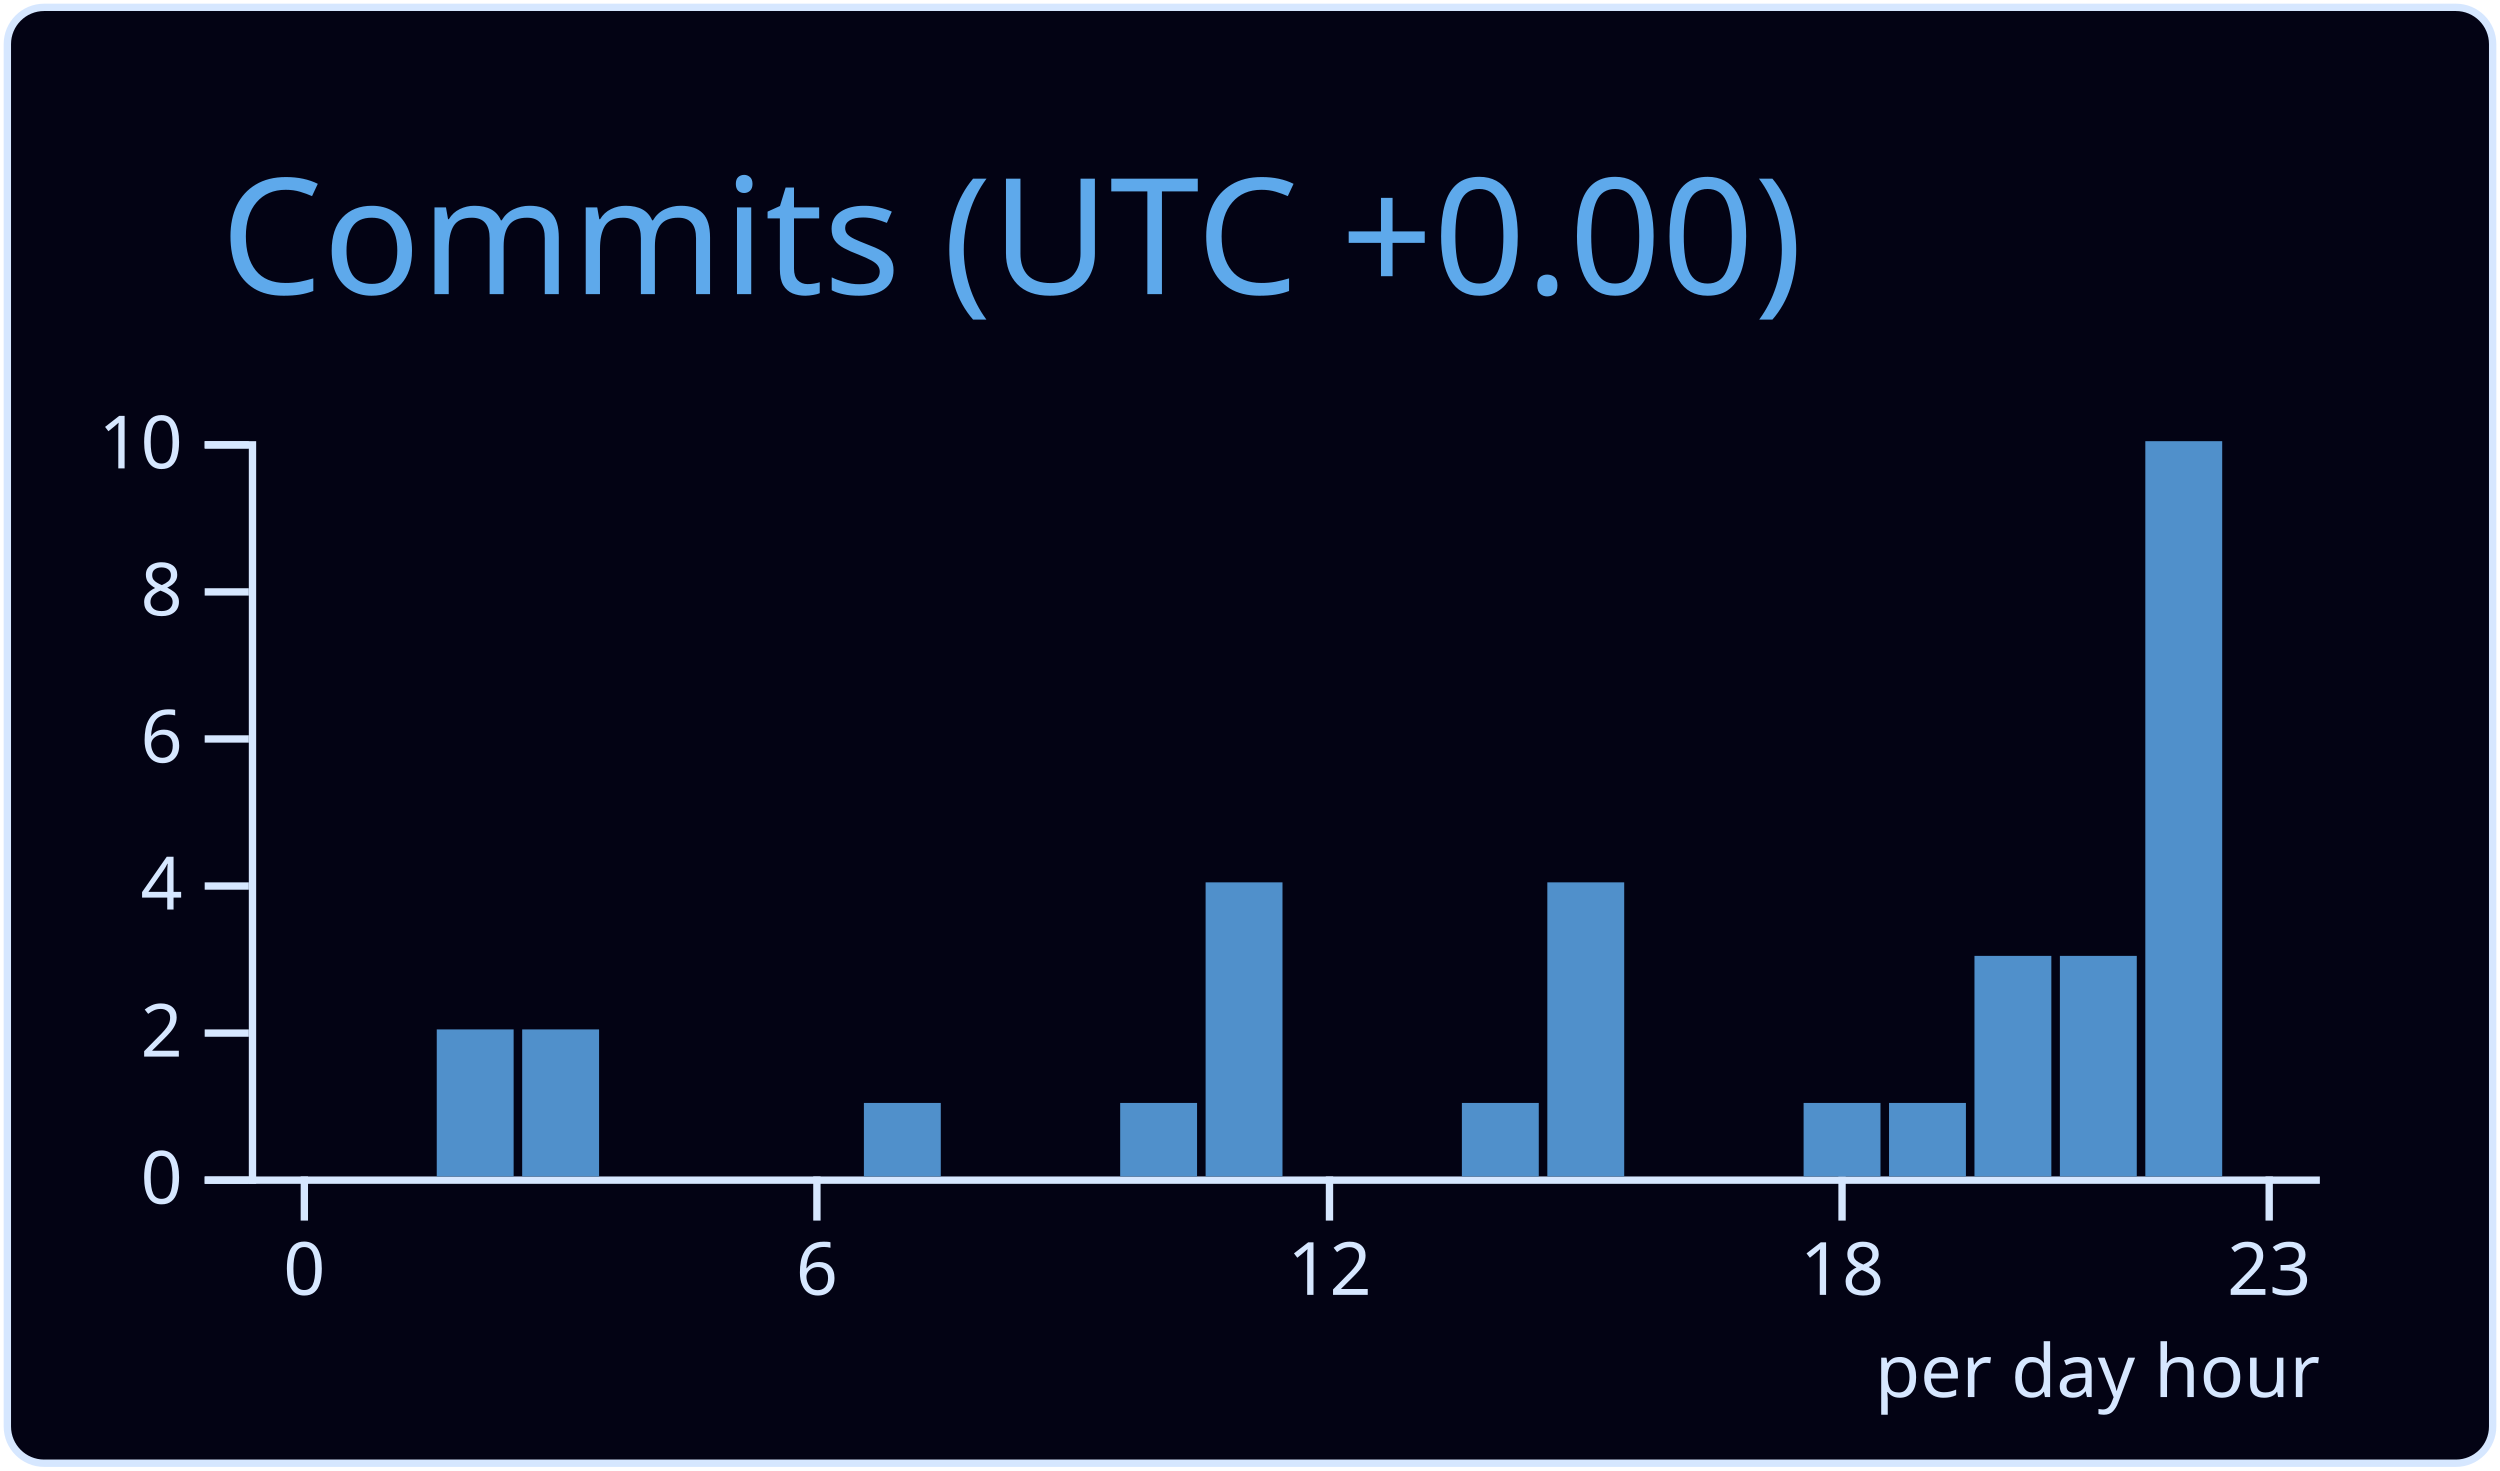
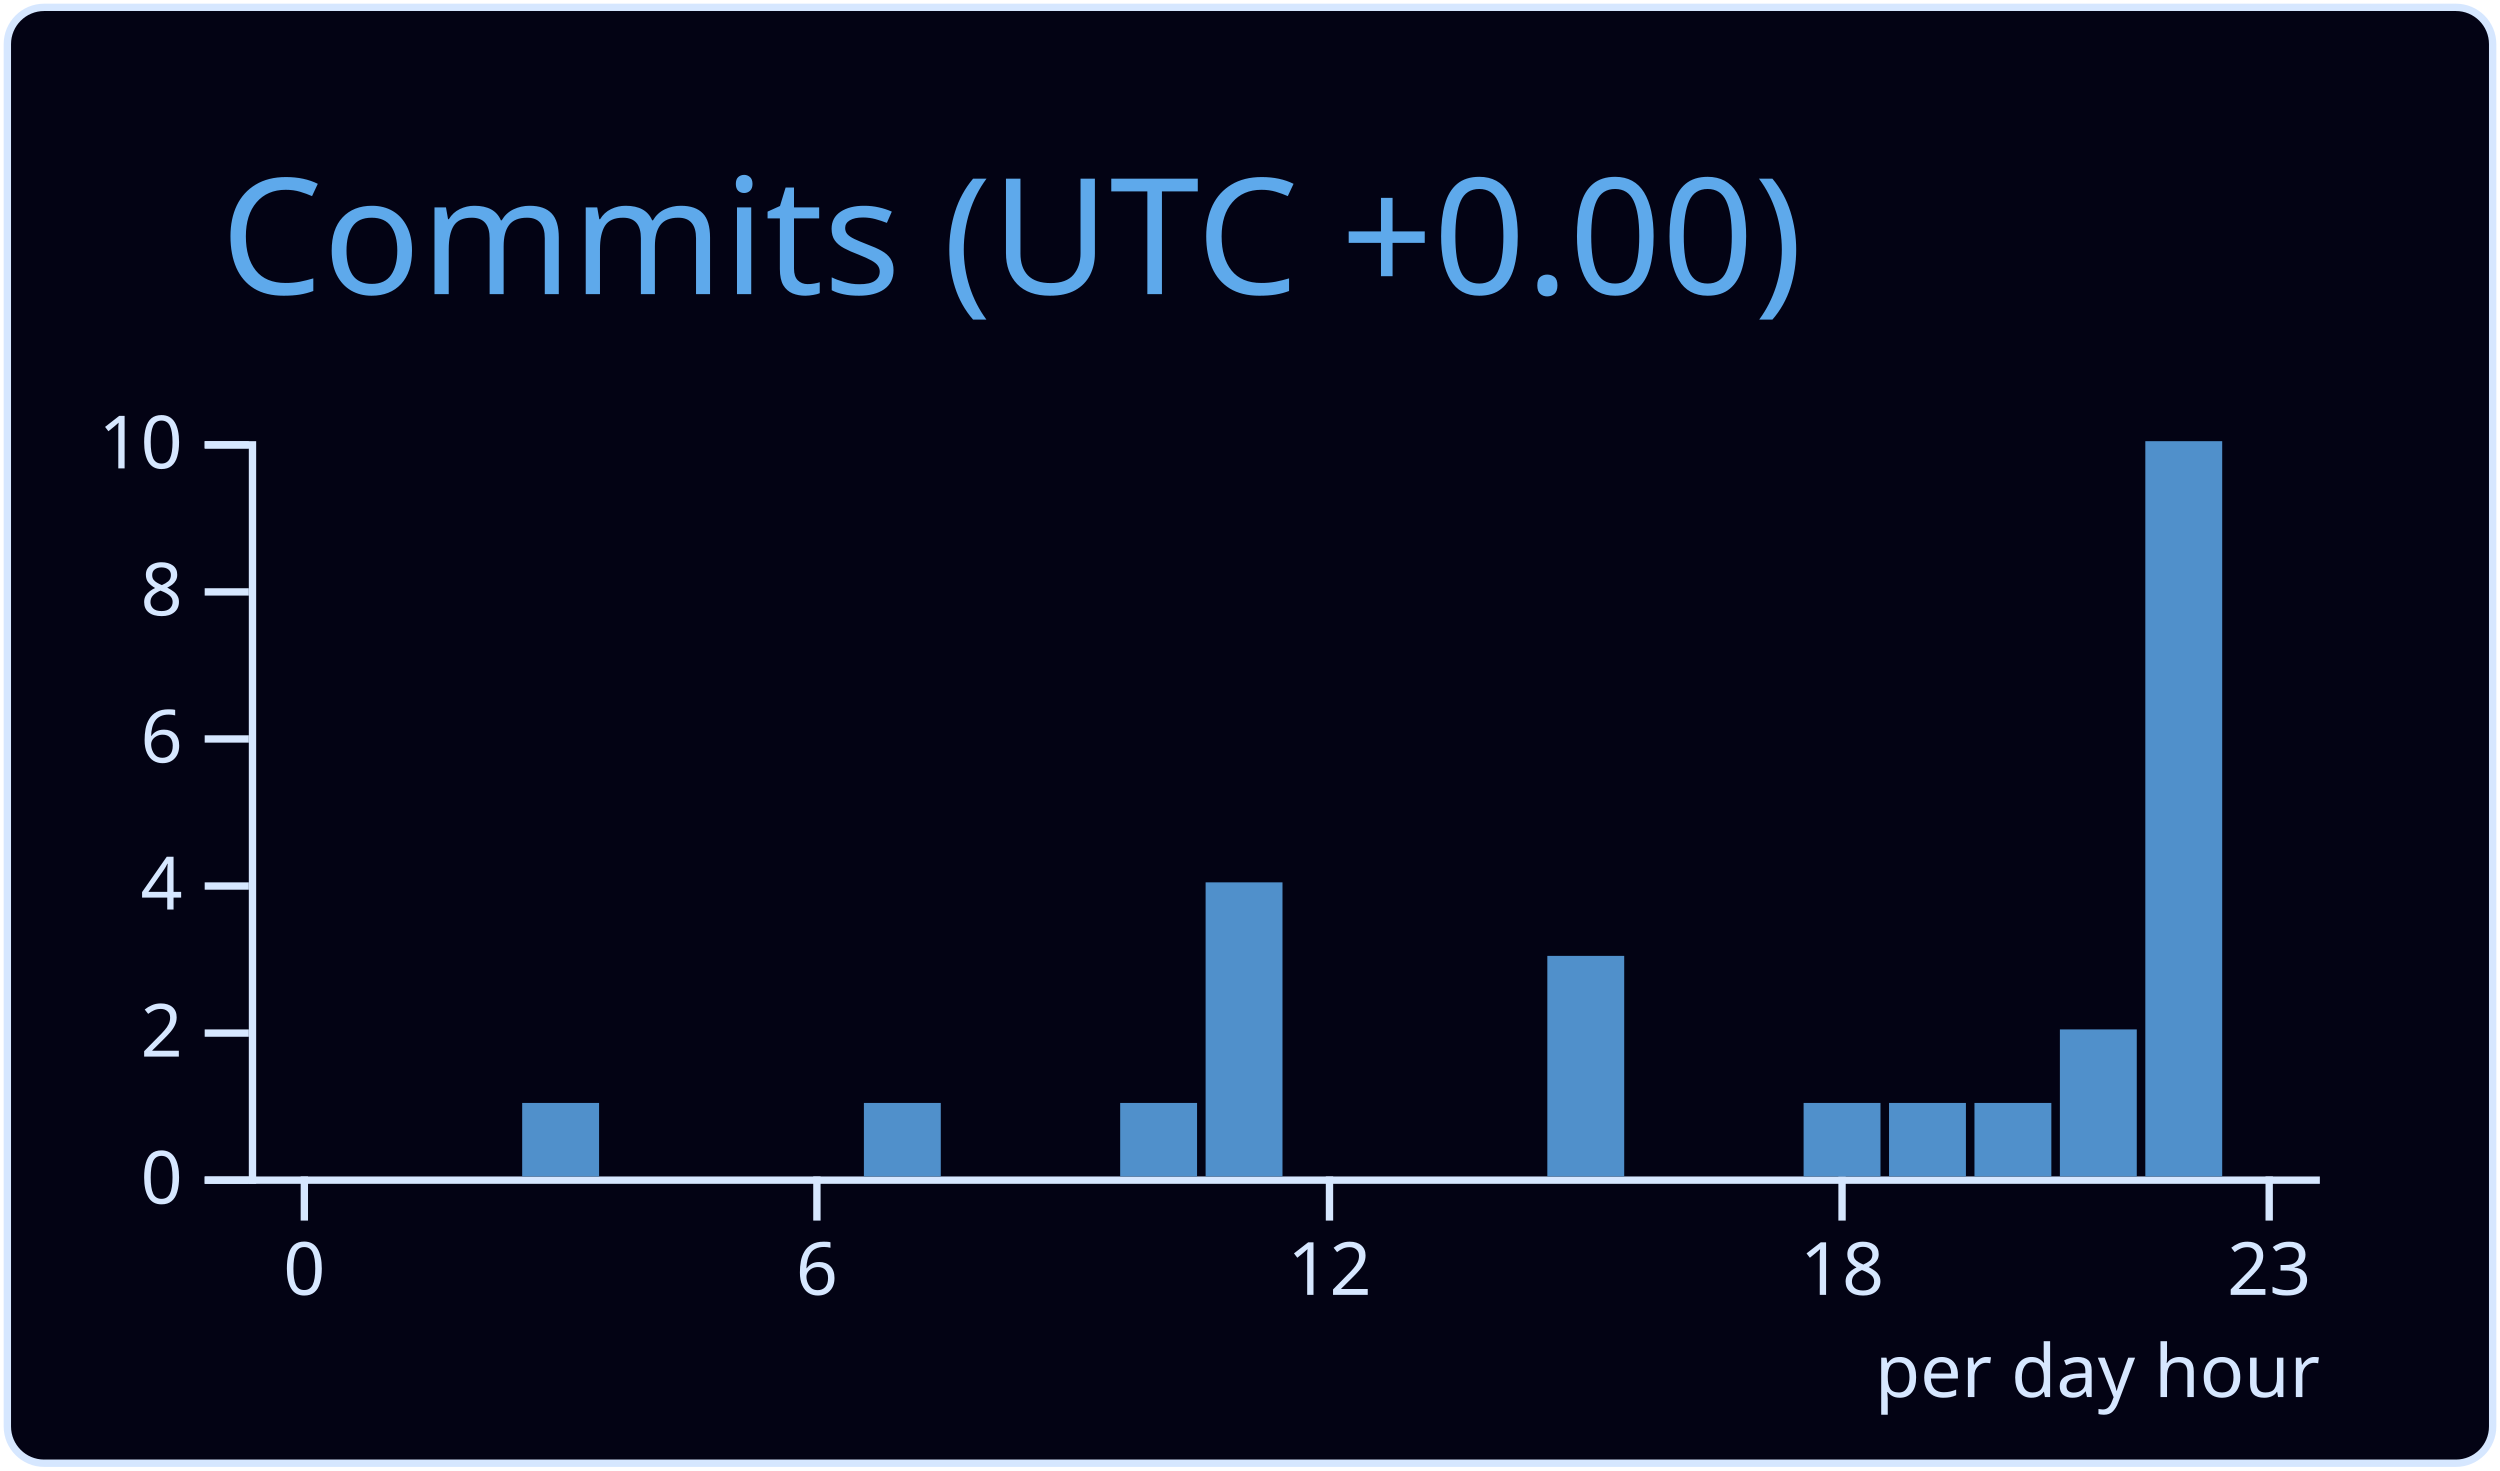
<svg xmlns="http://www.w3.org/2000/svg" width="340" height="200" viewBox="0 0 340 200">
  <style>* {
          font-family: 'Segoe UI', Ubuntu, "Helvetica Neue", Sans-Serif
        }</style>
  <g class="gpsc-root">
    <rect x="1" y="1" rx="5" ry="5" height="99%" width="99.412%" stroke="#d6e7ff" stroke-width="1" fill="#030314" stroke-opacity="1" />
    <text x="30" y="40" class="gpsc-item" style="--gpsc-i: 0; font-size: 22px; fill: #5ea9eb;">Commits (UTC +0.00)</text>
    <g transform="translate(0,40)">
      <g color="#5090cb" transform="translate(35,20)">
        <g color="#d6e7ff" transform="translate(0,100)" fill="none" font-size="10" font-family="sans-serif" text-anchor="middle">
          <path class="domain" stroke="currentColor" d="M-1.162,0.5H280.5" />
          <g class="tick" opacity="1" transform="translate(6.390041,0)">
            <line stroke="currentColor" y2="6" />
            <text fill="currentColor" y="9" dy="0.71em">0</text>
          </g>
          <g class="tick" opacity="1" transform="translate(76.09959,0)">
            <line stroke="currentColor" y2="6" />
            <text fill="currentColor" y="9" dy="0.71em">6</text>
          </g>
          <g class="tick" opacity="1" transform="translate(145.8091,0)">
            <line stroke="currentColor" y2="6" />
            <text fill="currentColor" y="9" dy="0.71em">12</text>
          </g>
          <g class="tick" opacity="1" transform="translate(215.5187,0)">
            <line stroke="currentColor" y2="6" />
            <text fill="currentColor" y="9" dy="0.71em">18</text>
          </g>
          <g class="tick" opacity="1" transform="translate(273.61,0)">
            <line stroke="currentColor" y2="6" />
            <text fill="currentColor" y="9" dy="0.71em">23</text>
          </g>
        </g>
        <g color="#d6e7ff" transform="translate(-1.161826,0)" fill="none" font-size="10" font-family="sans-serif" text-anchor="end">
          <path class="domain" stroke="currentColor" d="M-6,100.5H0.5V0.5H-6" />
          <g class="tick" opacity="1" transform="translate(0,100.5)">
            <line stroke="currentColor" x2="-6" />
            <text fill="currentColor" x="-9" dy="0.32em">0</text>
          </g>
          <g class="tick" opacity="1" transform="translate(0,80.5)">
            <line stroke="currentColor" x2="-6" />
            <text fill="currentColor" x="-9" dy="0.32em">2</text>
          </g>
          <g class="tick" opacity="1" transform="translate(0,60.5)">
            <line stroke="currentColor" x2="-6" />
            <text fill="currentColor" x="-9" dy="0.32em">4</text>
          </g>
          <g class="tick" opacity="1" transform="translate(0,40.5)">
            <line stroke="currentColor" x2="-6" />
            <text fill="currentColor" x="-9" dy="0.32em">6</text>
          </g>
          <g class="tick" opacity="1" transform="translate(0,20.5)">
            <line stroke="currentColor" x2="-6" />
            <text fill="currentColor" x="-9" dy="0.32em">8</text>
          </g>
          <g class="tick" opacity="1" transform="translate(0,0.5)">
            <line stroke="currentColor" x2="-6" />
            <text fill="currentColor" x="-9" dy="0.32em">10</text>
          </g>
        </g>
        <rect class="bar" style="--gpsc-i: 0;" fill="#5090cb" x="1.162" y="100" width="10.456" height="0" />
        <rect class="bar" style="--gpsc-i: 1;" fill="#5090cb" x="12.78" y="100" width="10.456" height="0" />
-         <rect class="bar" style="--gpsc-i: 2;" fill="#5090cb" x="24.398" y="80" width="10.456" height="20" />
-         <rect class="bar" style="--gpsc-i: 3;" fill="#5090cb" x="36.017" y="80" width="10.456" height="20" />
+         <rect class="bar" style="--gpsc-i: 2;" fill="#5090cb" x="24.398" y="100" width="10.456" height="0" />
+         <rect class="bar" style="--gpsc-i: 3;" fill="#5090cb" x="36.017" y="90" width="10.456" height="10" />
        <rect class="bar" style="--gpsc-i: 4;" fill="#5090cb" x="47.635" y="100" width="10.456" height="0" />
        <rect class="bar" style="--gpsc-i: 5;" fill="#5090cb" x="59.253" y="100" width="10.456" height="0" />
        <rect class="bar" style="--gpsc-i: 6;" fill="#5090cb" x="70.871" y="100" width="10.456" height="0" />
        <rect class="bar" style="--gpsc-i: 7;" fill="#5090cb" x="82.49" y="90" width="10.456" height="10" />
        <rect class="bar" style="--gpsc-i: 8;" fill="#5090cb" x="94.108" y="100" width="10.456" height="0" />
        <rect class="bar" style="--gpsc-i: 9;" fill="#5090cb" x="105.726" y="100" width="10.456" height="0" />
        <rect class="bar" style="--gpsc-i: 10;" fill="#5090cb" x="117.344" y="90" width="10.456" height="10" />
        <rect class="bar" style="--gpsc-i: 11;" fill="#5090cb" x="128.963" y="60" width="10.456" height="40" />
        <rect class="bar" style="--gpsc-i: 12;" fill="#5090cb" x="140.581" y="100" width="10.456" height="0" />
        <rect class="bar" style="--gpsc-i: 13;" fill="#5090cb" x="152.199" y="100" width="10.456" height="0" />
-         <rect class="bar" style="--gpsc-i: 14;" fill="#5090cb" x="163.817" y="90" width="10.456" height="10" />
-         <rect class="bar" style="--gpsc-i: 15;" fill="#5090cb" x="175.436" y="60" width="10.456" height="40" />
+         <rect class="bar" style="--gpsc-i: 14;" fill="#5090cb" x="163.817" y="100" width="10.456" height="0" />
+         <rect class="bar" style="--gpsc-i: 15;" fill="#5090cb" x="175.436" y="70" width="10.456" height="30" />
        <rect class="bar" style="--gpsc-i: 16;" fill="#5090cb" x="187.054" y="100" width="10.456" height="0" />
        <rect class="bar" style="--gpsc-i: 17;" fill="#5090cb" x="198.672" y="100" width="10.456" height="0" />
        <rect class="bar" style="--gpsc-i: 18;" fill="#5090cb" x="210.29" y="90" width="10.456" height="10" />
        <rect class="bar" style="--gpsc-i: 19;" fill="#5090cb" x="221.909" y="90" width="10.456" height="10" />
-         <rect class="bar" style="--gpsc-i: 20;" fill="#5090cb" x="233.527" y="70" width="10.456" height="30" />
-         <rect class="bar" style="--gpsc-i: 21;" fill="#5090cb" x="245.145" y="70" width="10.456" height="30" />
+         <rect class="bar" style="--gpsc-i: 20;" fill="#5090cb" x="233.527" y="90" width="10.456" height="10" />
+         <rect class="bar" style="--gpsc-i: 21;" fill="#5090cb" x="245.145" y="80" width="10.456" height="20" />
        <rect class="bar" style="--gpsc-i: 22;" fill="#5090cb" x="256.763" y="0" width="10.456" height="100" />
        <rect class="bar" style="--gpsc-i: 23;" fill="#5090cb" x="268.382" y="100" width="10.456" height="0" />
        <g>
          <text y="130" x="220" style="fill: #d6e7ff; font-size: 10px;">per day hour</text>
        </g>
      </g>
    </g>
  </g>
</svg>
